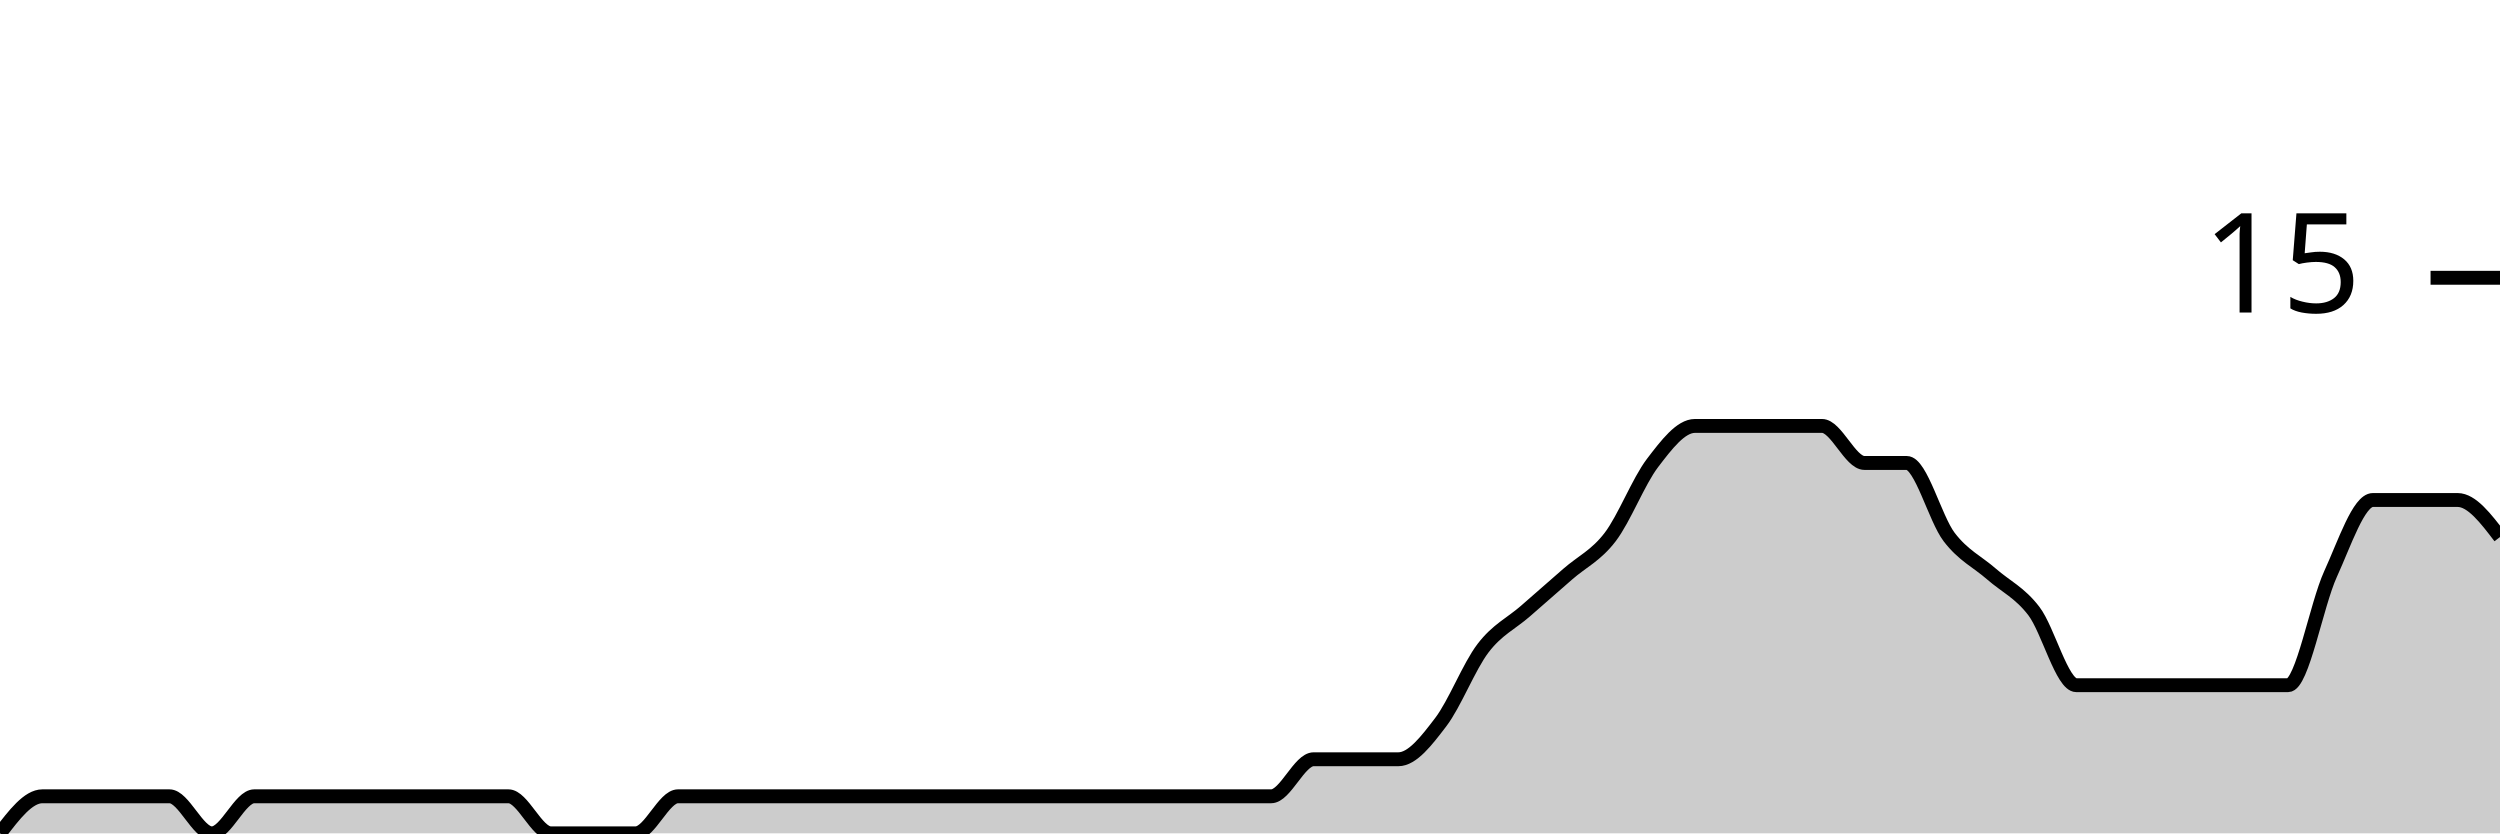
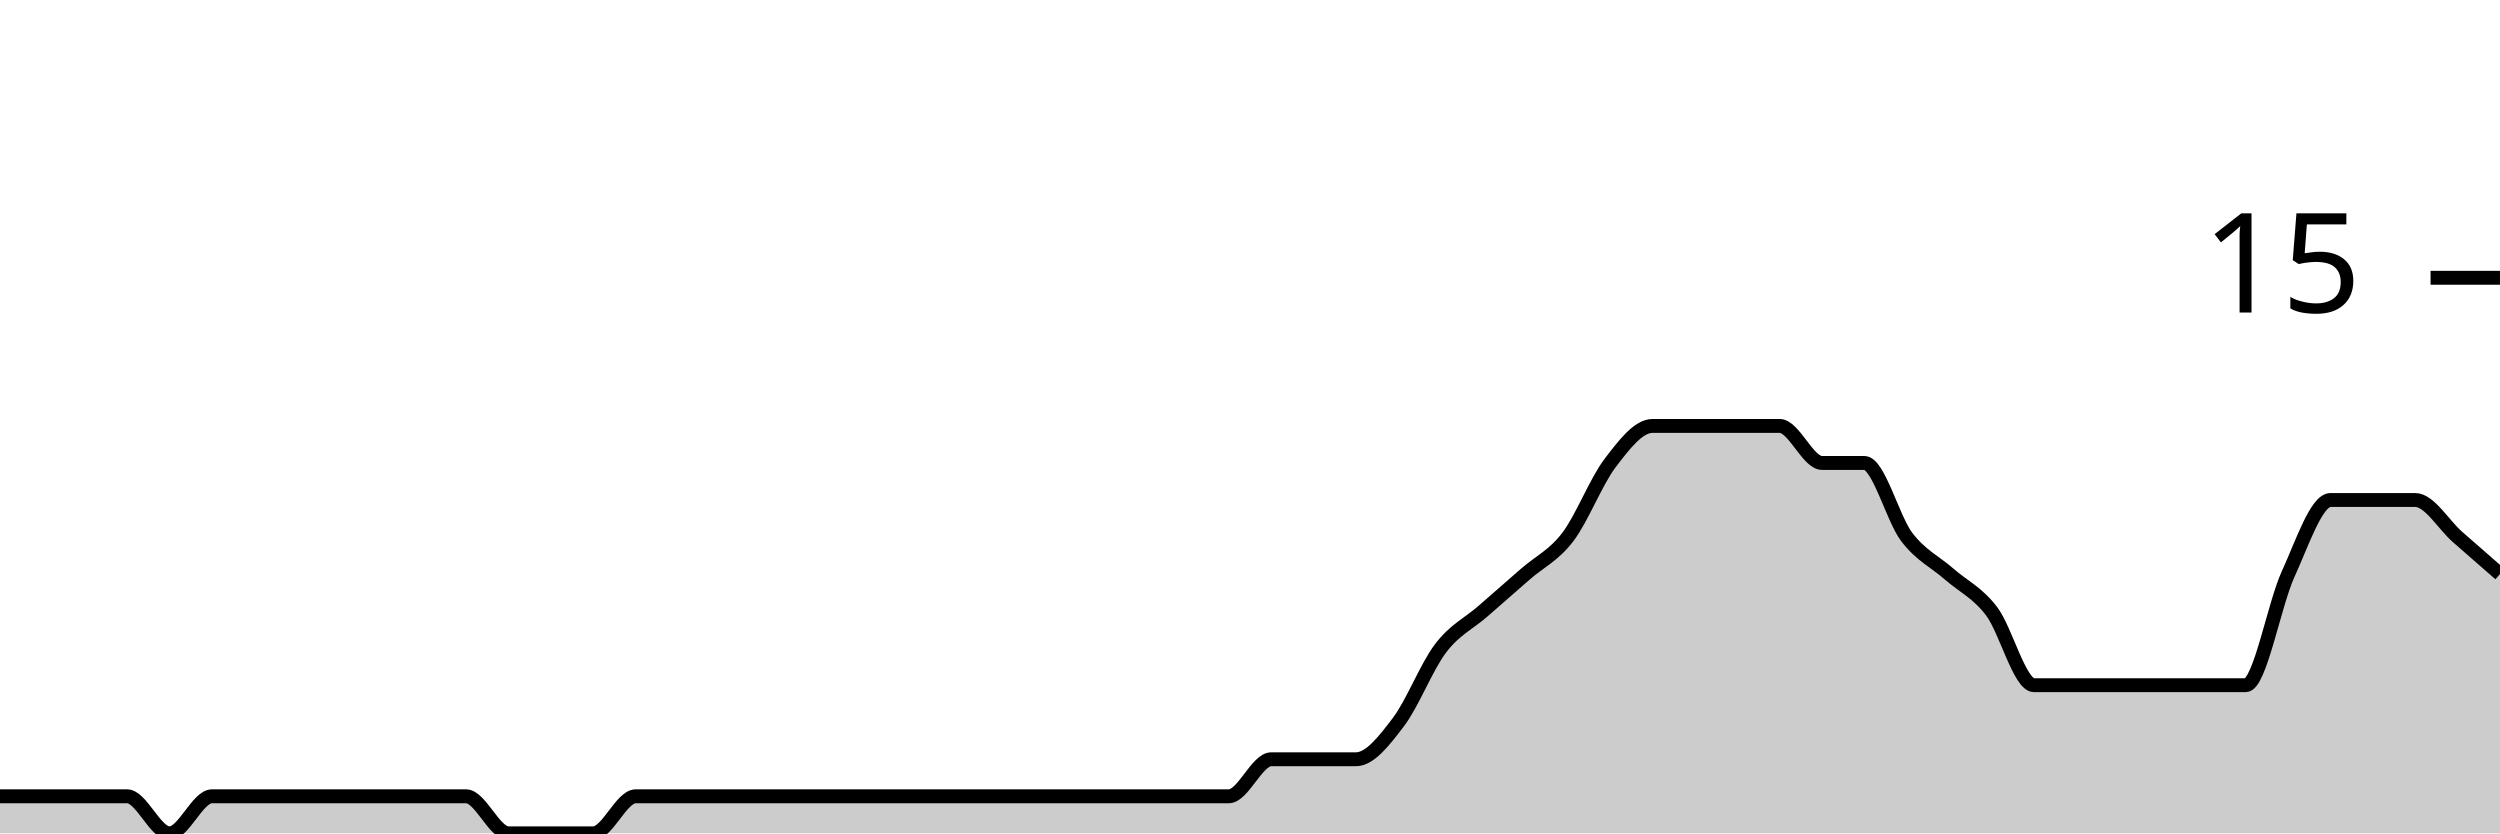
<svg xmlns="http://www.w3.org/2000/svg" viewBox="0 0 180 60">
  <g transform="translate(0,20)">
-     <path class="area" fill="rgba(0, 0, 0, 0.2)" d="M0,40C1.017,38.667,2.034,37.333,3.051,37.333C4.068,37.333,5.085,37.333,6.102,37.333C7.119,37.333,8.136,37.333,9.153,37.333C10.169,37.333,11.186,37.333,12.203,37.333C13.22,37.333,14.237,40,15.254,40C16.271,40,17.288,37.333,18.305,37.333C19.322,37.333,20.339,37.333,21.356,37.333C22.373,37.333,23.39,37.333,24.407,37.333C25.424,37.333,26.441,37.333,27.458,37.333C28.475,37.333,29.492,37.333,30.508,37.333C31.525,37.333,32.542,37.333,33.559,37.333C34.576,37.333,35.593,37.333,36.61,37.333C37.627,37.333,38.644,40,39.661,40C40.678,40,41.695,40,42.712,40C43.729,40,44.746,40,45.763,40C46.78,40,47.797,37.333,48.814,37.333C49.831,37.333,50.847,37.333,51.864,37.333C52.881,37.333,53.898,37.333,54.915,37.333C55.932,37.333,56.949,37.333,57.966,37.333C58.983,37.333,60,37.333,61.017,37.333C62.034,37.333,63.051,37.333,64.068,37.333C65.085,37.333,66.102,37.333,67.119,37.333C68.136,37.333,69.153,37.333,70.169,37.333C71.186,37.333,72.203,37.333,73.22,37.333C74.237,37.333,75.254,37.333,76.271,37.333C77.288,37.333,78.305,37.333,79.322,37.333C80.339,37.333,81.356,37.333,82.373,37.333C83.39,37.333,84.407,37.333,85.424,37.333C86.441,37.333,87.458,37.333,88.475,37.333C89.492,37.333,90.508,37.333,91.525,37.333C92.542,37.333,93.559,34.667,94.576,34.667C95.593,34.667,96.61,34.667,97.627,34.667C98.644,34.667,99.661,34.667,100.678,34.667C101.695,34.667,102.712,33.333,103.729,32C104.746,30.667,105.763,28,106.78,26.667C107.797,25.333,108.814,24.889,109.831,24C110.847,23.111,111.864,22.222,112.881,21.333C113.898,20.444,114.915,20,115.932,18.667C116.949,17.333,117.966,14.667,118.983,13.333C120,12,121.017,10.667,122.034,10.667C123.051,10.667,124.068,10.667,125.085,10.667C126.102,10.667,127.119,10.667,128.136,10.667C129.153,10.667,130.169,10.667,131.186,10.667C132.203,10.667,133.22,13.333,134.237,13.333C135.254,13.333,136.271,13.333,137.288,13.333C138.305,13.333,139.322,17.333,140.339,18.667C141.356,20,142.373,20.444,143.39,21.333C144.407,22.222,145.424,22.667,146.441,24C147.458,25.333,148.475,29.333,149.492,29.333C150.508,29.333,151.525,29.333,152.542,29.333C153.559,29.333,154.576,29.333,155.593,29.333C156.61,29.333,157.627,29.333,158.644,29.333C159.661,29.333,160.678,29.333,161.695,29.333C162.712,29.333,163.729,29.333,164.746,29.333C165.763,29.333,166.78,23.556,167.797,21.333C168.814,19.111,169.831,16,170.847,16C171.864,16,172.881,16,173.898,16C174.915,16,175.932,16,176.949,16C177.966,16,178.983,17.333,180,18.667L180,40C178.983,40,177.966,40,176.949,40C175.932,40,174.915,40,173.898,40C172.881,40,171.864,40,170.847,40C169.831,40,168.814,40,167.797,40C166.78,40,165.763,40,164.746,40C163.729,40,162.712,40,161.695,40C160.678,40,159.661,40,158.644,40C157.627,40,156.61,40,155.593,40C154.576,40,153.559,40,152.542,40C151.525,40,150.508,40,149.492,40C148.475,40,147.458,40,146.441,40C145.424,40,144.407,40,143.39,40C142.373,40,141.356,40,140.339,40C139.322,40,138.305,40,137.288,40C136.271,40,135.254,40,134.237,40C133.22,40,132.203,40,131.186,40C130.169,40,129.153,40,128.136,40C127.119,40,126.102,40,125.085,40C124.068,40,123.051,40,122.034,40C121.017,40,120,40,118.983,40C117.966,40,116.949,40,115.932,40C114.915,40,113.898,40,112.881,40C111.864,40,110.847,40,109.831,40C108.814,40,107.797,40,106.78,40C105.763,40,104.746,40,103.729,40C102.712,40,101.695,40,100.678,40C99.661,40,98.644,40,97.627,40C96.61,40,95.593,40,94.576,40C93.559,40,92.542,40,91.525,40C90.508,40,89.492,40,88.475,40C87.458,40,86.441,40,85.424,40C84.407,40,83.39,40,82.373,40C81.356,40,80.339,40,79.322,40C78.305,40,77.288,40,76.271,40C75.254,40,74.237,40,73.22,40C72.203,40,71.186,40,70.169,40C69.153,40,68.136,40,67.119,40C66.102,40,65.085,40,64.068,40C63.051,40,62.034,40,61.017,40C60,40,58.983,40,57.966,40C56.949,40,55.932,40,54.915,40C53.898,40,52.881,40,51.864,40C50.847,40,49.831,40,48.814,40C47.797,40,46.78,40,45.763,40C44.746,40,43.729,40,42.712,40C41.695,40,40.678,40,39.661,40C38.644,40,37.627,40,36.61,40C35.593,40,34.576,40,33.559,40C32.542,40,31.525,40,30.508,40C29.492,40,28.475,40,27.458,40C26.441,40,25.424,40,24.407,40C23.39,40,22.373,40,21.356,40C20.339,40,19.322,40,18.305,40C17.288,40,16.271,40,15.254,40C14.237,40,13.22,40,12.203,40C11.186,40,10.169,40,9.153,40C8.136,40,7.119,40,6.102,40C5.085,40,4.068,40,3.051,40C2.034,40,1.017,40,0,40Z" />
-     <path class="line" stroke="black" fill="none" d="M0,40C1.017,38.667,2.034,37.333,3.051,37.333C4.068,37.333,5.085,37.333,6.102,37.333C7.119,37.333,8.136,37.333,9.153,37.333C10.169,37.333,11.186,37.333,12.203,37.333C13.22,37.333,14.237,40,15.254,40C16.271,40,17.288,37.333,18.305,37.333C19.322,37.333,20.339,37.333,21.356,37.333C22.373,37.333,23.39,37.333,24.407,37.333C25.424,37.333,26.441,37.333,27.458,37.333C28.475,37.333,29.492,37.333,30.508,37.333C31.525,37.333,32.542,37.333,33.559,37.333C34.576,37.333,35.593,37.333,36.61,37.333C37.627,37.333,38.644,40,39.661,40C40.678,40,41.695,40,42.712,40C43.729,40,44.746,40,45.763,40C46.78,40,47.797,37.333,48.814,37.333C49.831,37.333,50.847,37.333,51.864,37.333C52.881,37.333,53.898,37.333,54.915,37.333C55.932,37.333,56.949,37.333,57.966,37.333C58.983,37.333,60,37.333,61.017,37.333C62.034,37.333,63.051,37.333,64.068,37.333C65.085,37.333,66.102,37.333,67.119,37.333C68.136,37.333,69.153,37.333,70.169,37.333C71.186,37.333,72.203,37.333,73.22,37.333C74.237,37.333,75.254,37.333,76.271,37.333C77.288,37.333,78.305,37.333,79.322,37.333C80.339,37.333,81.356,37.333,82.373,37.333C83.39,37.333,84.407,37.333,85.424,37.333C86.441,37.333,87.458,37.333,88.475,37.333C89.492,37.333,90.508,37.333,91.525,37.333C92.542,37.333,93.559,34.667,94.576,34.667C95.593,34.667,96.61,34.667,97.627,34.667C98.644,34.667,99.661,34.667,100.678,34.667C101.695,34.667,102.712,33.333,103.729,32C104.746,30.667,105.763,28,106.78,26.667C107.797,25.333,108.814,24.889,109.831,24C110.847,23.111,111.864,22.222,112.881,21.333C113.898,20.444,114.915,20,115.932,18.667C116.949,17.333,117.966,14.667,118.983,13.333C120,12,121.017,10.667,122.034,10.667C123.051,10.667,124.068,10.667,125.085,10.667C126.102,10.667,127.119,10.667,128.136,10.667C129.153,10.667,130.169,10.667,131.186,10.667C132.203,10.667,133.22,13.333,134.237,13.333C135.254,13.333,136.271,13.333,137.288,13.333C138.305,13.333,139.322,17.333,140.339,18.667C141.356,20,142.373,20.444,143.39,21.333C144.407,22.222,145.424,22.667,146.441,24C147.458,25.333,148.475,29.333,149.492,29.333C150.508,29.333,151.525,29.333,152.542,29.333C153.559,29.333,154.576,29.333,155.593,29.333C156.61,29.333,157.627,29.333,158.644,29.333C159.661,29.333,160.678,29.333,161.695,29.333C162.712,29.333,163.729,29.333,164.746,29.333C165.763,29.333,166.78,23.556,167.797,21.333C168.814,19.111,169.831,16,170.847,16C171.864,16,172.881,16,173.898,16C174.915,16,175.932,16,176.949,16C177.966,16,178.983,17.333,180,18.667" />
+     <path class="area" fill="rgba(0, 0, 0, 0.2)" d="M0,37.333C1.017,37.333,2.034,37.333,3.051,37.333C4.068,37.333,5.085,37.333,6.102,37.333C7.119,37.333,8.136,37.333,9.153,37.333C10.169,37.333,11.186,40,12.203,40C13.22,40,14.237,37.333,15.254,37.333C16.271,37.333,17.288,37.333,18.305,37.333C19.322,37.333,20.339,37.333,21.356,37.333C22.373,37.333,23.39,37.333,24.407,37.333C25.424,37.333,26.441,37.333,27.458,37.333C28.475,37.333,29.492,37.333,30.508,37.333C31.525,37.333,32.542,37.333,33.559,37.333C34.576,37.333,35.593,40,36.61,40C37.627,40,38.644,40,39.661,40C40.678,40,41.695,40,42.712,40C43.729,40,44.746,37.333,45.763,37.333C46.78,37.333,47.797,37.333,48.814,37.333C49.831,37.333,50.847,37.333,51.864,37.333C52.881,37.333,53.898,37.333,54.915,37.333C55.932,37.333,56.949,37.333,57.966,37.333C58.983,37.333,60,37.333,61.017,37.333C62.034,37.333,63.051,37.333,64.068,37.333C65.085,37.333,66.102,37.333,67.119,37.333C68.136,37.333,69.153,37.333,70.169,37.333C71.186,37.333,72.203,37.333,73.22,37.333C74.237,37.333,75.254,37.333,76.271,37.333C77.288,37.333,78.305,37.333,79.322,37.333C80.339,37.333,81.356,37.333,82.373,37.333C83.39,37.333,84.407,37.333,85.424,37.333C86.441,37.333,87.458,37.333,88.475,37.333C89.492,37.333,90.508,34.667,91.525,34.667C92.542,34.667,93.559,34.667,94.576,34.667C95.593,34.667,96.61,34.667,97.627,34.667C98.644,34.667,99.661,33.333,100.678,32C101.695,30.667,102.712,28,103.729,26.667C104.746,25.333,105.763,24.889,106.78,24C107.797,23.111,108.814,22.222,109.831,21.333C110.847,20.444,111.864,20,112.881,18.667C113.898,17.333,114.915,14.667,115.932,13.333C116.949,12,117.966,10.667,118.983,10.667C120,10.667,121.017,10.667,122.034,10.667C123.051,10.667,124.068,10.667,125.085,10.667C126.102,10.667,127.119,10.667,128.136,10.667C129.153,10.667,130.169,13.333,131.186,13.333C132.203,13.333,133.22,13.333,134.237,13.333C135.254,13.333,136.271,17.333,137.288,18.667C138.305,20,139.322,20.444,140.339,21.333C141.356,22.222,142.373,22.667,143.39,24C144.407,25.333,145.424,29.333,146.441,29.333C147.458,29.333,148.475,29.333,149.492,29.333C150.508,29.333,151.525,29.333,152.542,29.333C153.559,29.333,154.576,29.333,155.593,29.333C156.61,29.333,157.627,29.333,158.644,29.333C159.661,29.333,160.678,29.333,161.695,29.333C162.712,29.333,163.729,23.556,164.746,21.333C165.763,19.111,166.78,16,167.797,16C168.814,16,169.831,16,170.847,16C171.864,16,172.881,16,173.898,16C174.915,16,175.932,17.778,176.949,18.667C177.966,19.556,178.983,20.444,180,21.333L180,40C178.983,40,177.966,40,176.949,40C175.932,40,174.915,40,173.898,40C172.881,40,171.864,40,170.847,40C169.831,40,168.814,40,167.797,40C166.78,40,165.763,40,164.746,40C163.729,40,162.712,40,161.695,40C160.678,40,159.661,40,158.644,40C157.627,40,156.61,40,155.593,40C154.576,40,153.559,40,152.542,40C151.525,40,150.508,40,149.492,40C148.475,40,147.458,40,146.441,40C145.424,40,144.407,40,143.39,40C142.373,40,141.356,40,140.339,40C139.322,40,138.305,40,137.288,40C136.271,40,135.254,40,134.237,40C133.22,40,132.203,40,131.186,40C130.169,40,129.153,40,128.136,40C127.119,40,126.102,40,125.085,40C124.068,40,123.051,40,122.034,40C121.017,40,120,40,118.983,40C117.966,40,116.949,40,115.932,40C114.915,40,113.898,40,112.881,40C111.864,40,110.847,40,109.831,40C108.814,40,107.797,40,106.78,40C105.763,40,104.746,40,103.729,40C102.712,40,101.695,40,100.678,40C99.661,40,98.644,40,97.627,40C96.61,40,95.593,40,94.576,40C93.559,40,92.542,40,91.525,40C90.508,40,89.492,40,88.475,40C87.458,40,86.441,40,85.424,40C84.407,40,83.39,40,82.373,40C81.356,40,80.339,40,79.322,40C78.305,40,77.288,40,76.271,40C75.254,40,74.237,40,73.22,40C72.203,40,71.186,40,70.169,40C69.153,40,68.136,40,67.119,40C66.102,40,65.085,40,64.068,40C63.051,40,62.034,40,61.017,40C60,40,58.983,40,57.966,40C56.949,40,55.932,40,54.915,40C53.898,40,52.881,40,51.864,40C50.847,40,49.831,40,48.814,40C47.797,40,46.78,40,45.763,40C44.746,40,43.729,40,42.712,40C41.695,40,40.678,40,39.661,40C38.644,40,37.627,40,36.61,40C35.593,40,34.576,40,33.559,40C32.542,40,31.525,40,30.508,40C29.492,40,28.475,40,27.458,40C26.441,40,25.424,40,24.407,40C23.39,40,22.373,40,21.356,40C20.339,40,19.322,40,18.305,40C17.288,40,16.271,40,15.254,40C14.237,40,13.22,40,12.203,40C11.186,40,10.169,40,9.153,40C8.136,40,7.119,40,6.102,40C5.085,40,4.068,40,3.051,40C2.034,40,1.017,40,0,40Z" />
+     <path class="line" stroke="black" fill="none" d="M0,37.333C1.017,37.333,2.034,37.333,3.051,37.333C4.068,37.333,5.085,37.333,6.102,37.333C7.119,37.333,8.136,37.333,9.153,37.333C10.169,37.333,11.186,40,12.203,40C13.22,40,14.237,37.333,15.254,37.333C16.271,37.333,17.288,37.333,18.305,37.333C19.322,37.333,20.339,37.333,21.356,37.333C22.373,37.333,23.39,37.333,24.407,37.333C25.424,37.333,26.441,37.333,27.458,37.333C28.475,37.333,29.492,37.333,30.508,37.333C31.525,37.333,32.542,37.333,33.559,37.333C34.576,37.333,35.593,40,36.61,40C37.627,40,38.644,40,39.661,40C40.678,40,41.695,40,42.712,40C43.729,40,44.746,37.333,45.763,37.333C46.78,37.333,47.797,37.333,48.814,37.333C49.831,37.333,50.847,37.333,51.864,37.333C52.881,37.333,53.898,37.333,54.915,37.333C55.932,37.333,56.949,37.333,57.966,37.333C58.983,37.333,60,37.333,61.017,37.333C62.034,37.333,63.051,37.333,64.068,37.333C65.085,37.333,66.102,37.333,67.119,37.333C68.136,37.333,69.153,37.333,70.169,37.333C71.186,37.333,72.203,37.333,73.22,37.333C74.237,37.333,75.254,37.333,76.271,37.333C77.288,37.333,78.305,37.333,79.322,37.333C80.339,37.333,81.356,37.333,82.373,37.333C83.39,37.333,84.407,37.333,85.424,37.333C86.441,37.333,87.458,37.333,88.475,37.333C89.492,37.333,90.508,34.667,91.525,34.667C92.542,34.667,93.559,34.667,94.576,34.667C95.593,34.667,96.61,34.667,97.627,34.667C98.644,34.667,99.661,33.333,100.678,32C101.695,30.667,102.712,28,103.729,26.667C104.746,25.333,105.763,24.889,106.78,24C107.797,23.111,108.814,22.222,109.831,21.333C110.847,20.444,111.864,20,112.881,18.667C113.898,17.333,114.915,14.667,115.932,13.333C116.949,12,117.966,10.667,118.983,10.667C120,10.667,121.017,10.667,122.034,10.667C123.051,10.667,124.068,10.667,125.085,10.667C126.102,10.667,127.119,10.667,128.136,10.667C129.153,10.667,130.169,13.333,131.186,13.333C132.203,13.333,133.22,13.333,134.237,13.333C135.254,13.333,136.271,17.333,137.288,18.667C138.305,20,139.322,20.444,140.339,21.333C141.356,22.222,142.373,22.667,143.39,24C144.407,25.333,145.424,29.333,146.441,29.333C147.458,29.333,148.475,29.333,149.492,29.333C150.508,29.333,151.525,29.333,152.542,29.333C153.559,29.333,154.576,29.333,155.593,29.333C156.61,29.333,157.627,29.333,158.644,29.333C159.661,29.333,160.678,29.333,161.695,29.333C162.712,29.333,163.729,23.556,164.746,21.333C165.763,19.111,166.78,16,167.797,16C168.814,16,169.831,16,170.847,16C171.864,16,172.881,16,173.898,16C174.915,16,175.932,17.778,176.949,18.667C177.966,19.556,178.983,20.444,180,21.333" />
    <path class="axis-ceiling" stroke-width="1" stroke="black" fill="none" d="M175,0L180,0" />
    <text class="axis-ceiling-label" font-family="sans-serif" text-anchor="end" font-size="10px" x="170" y="2.5">15</text>
  </g>
</svg>
